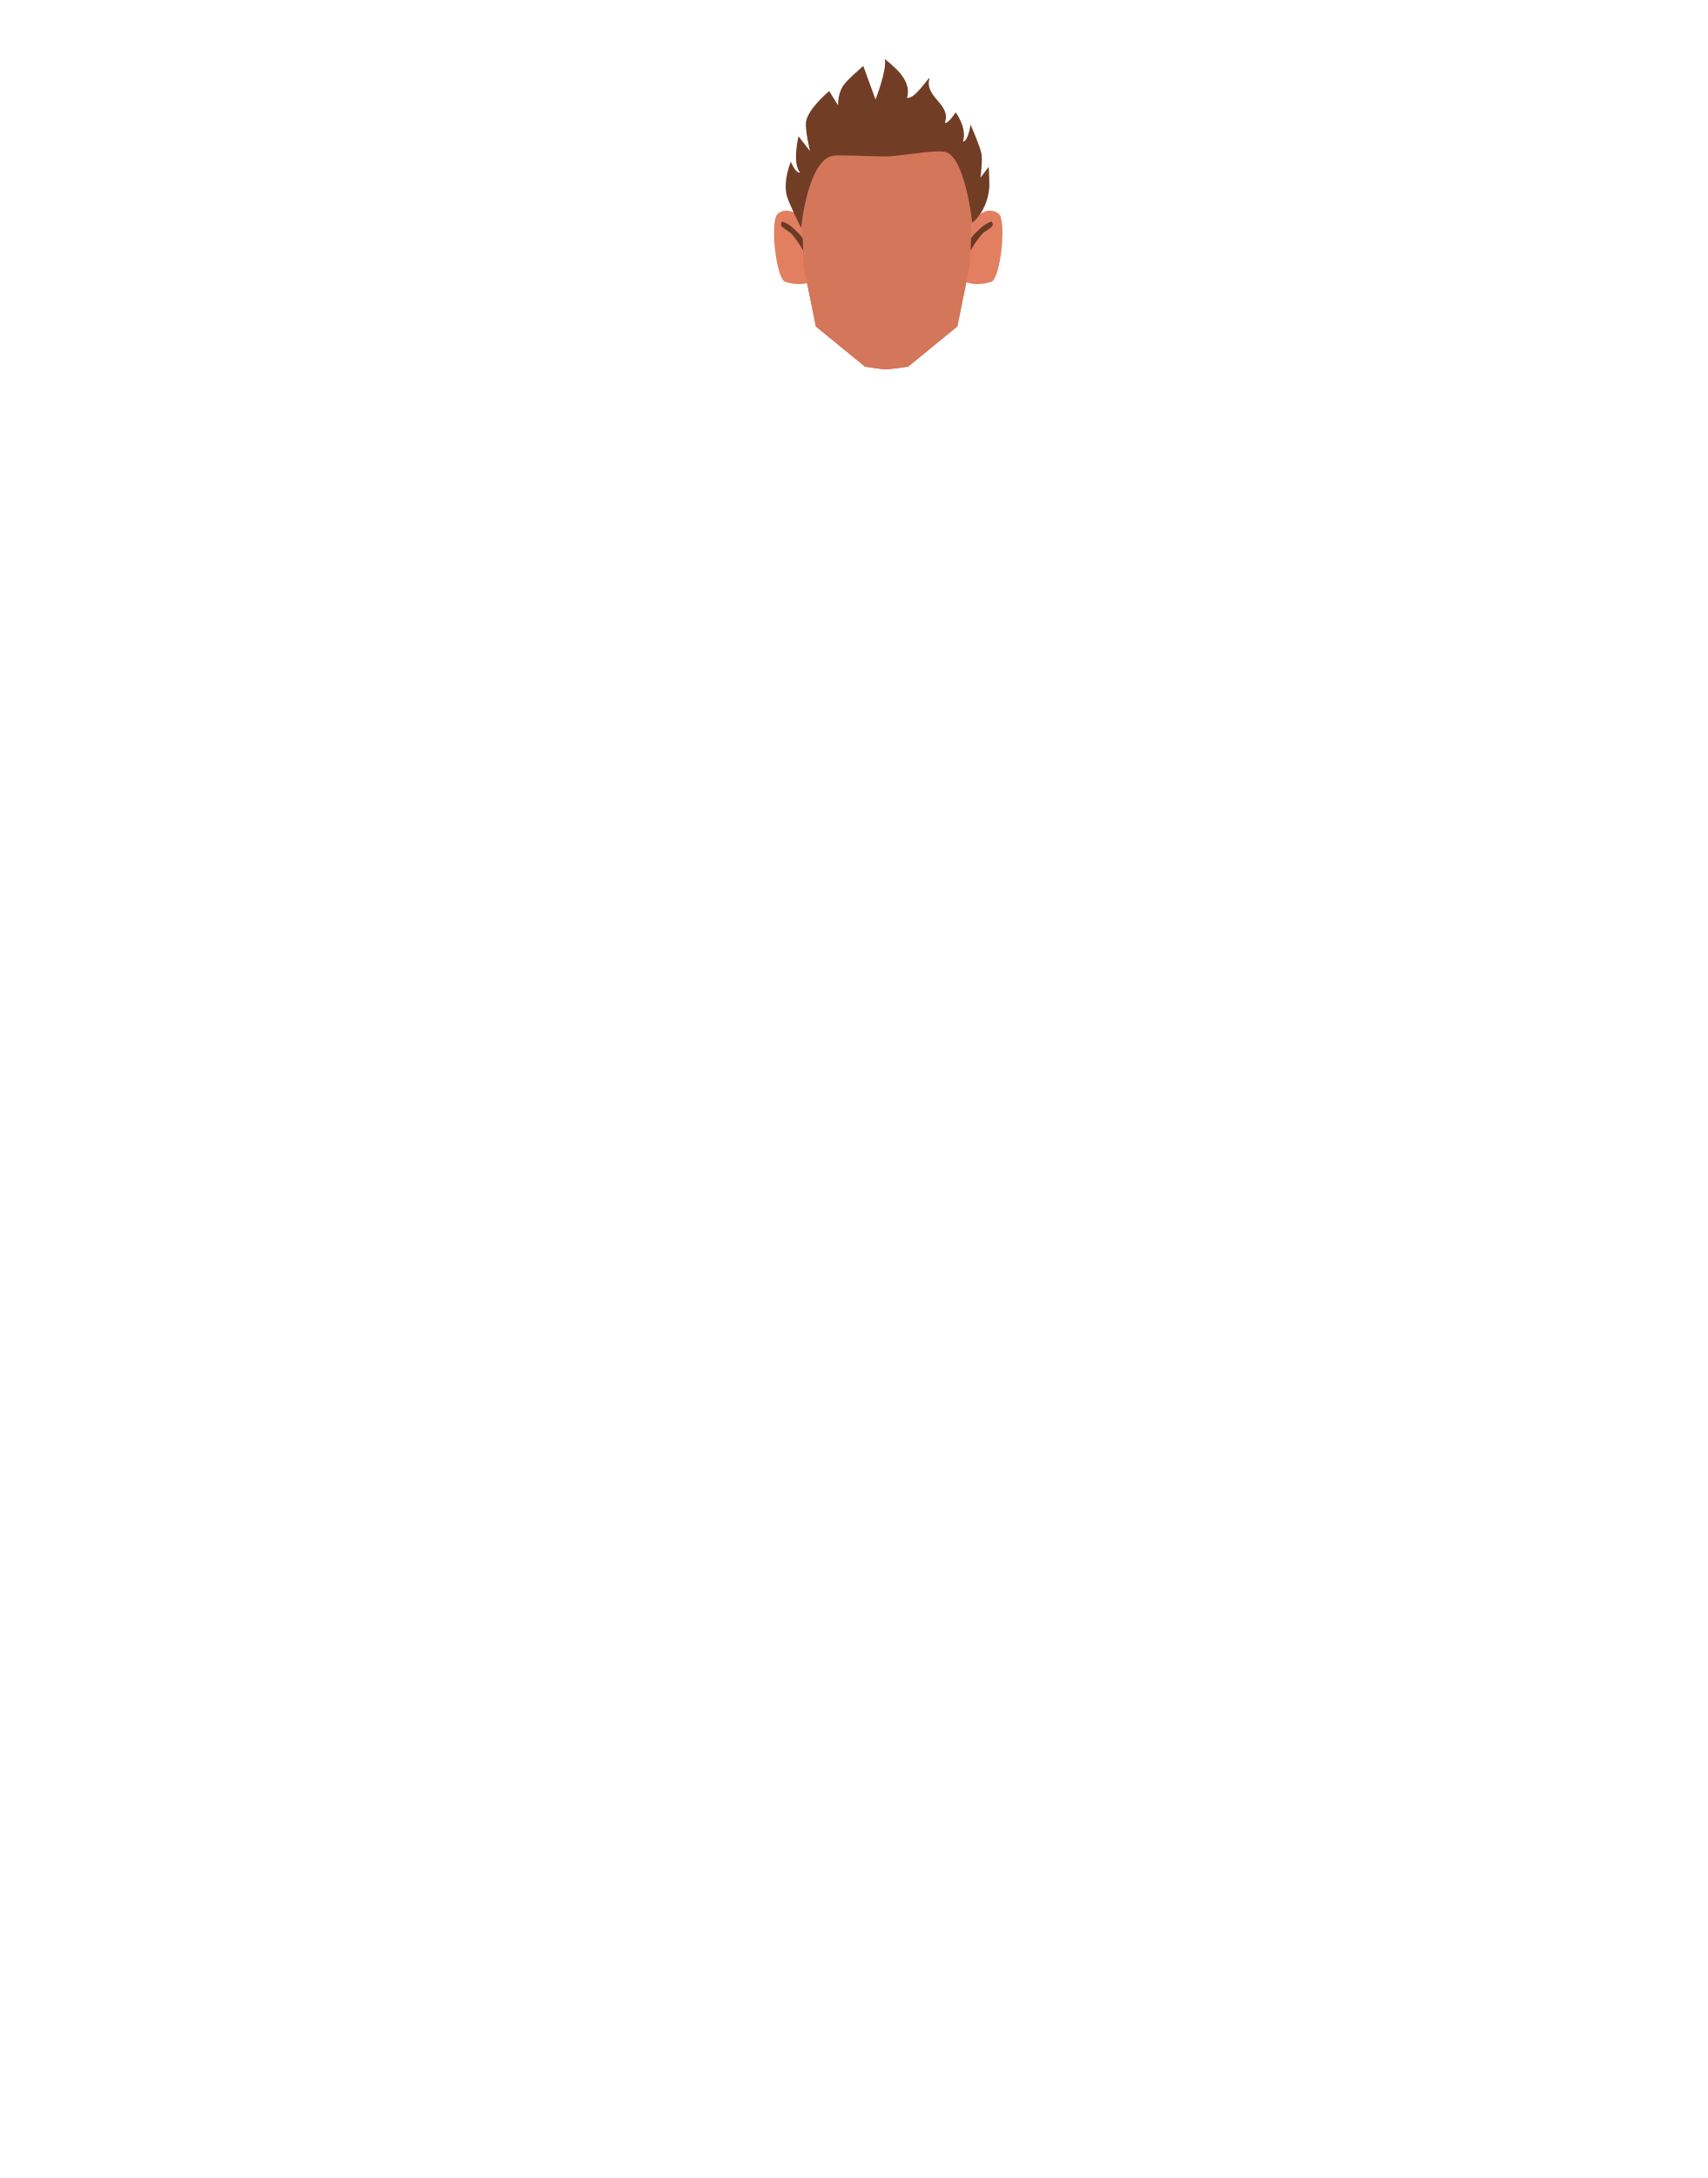
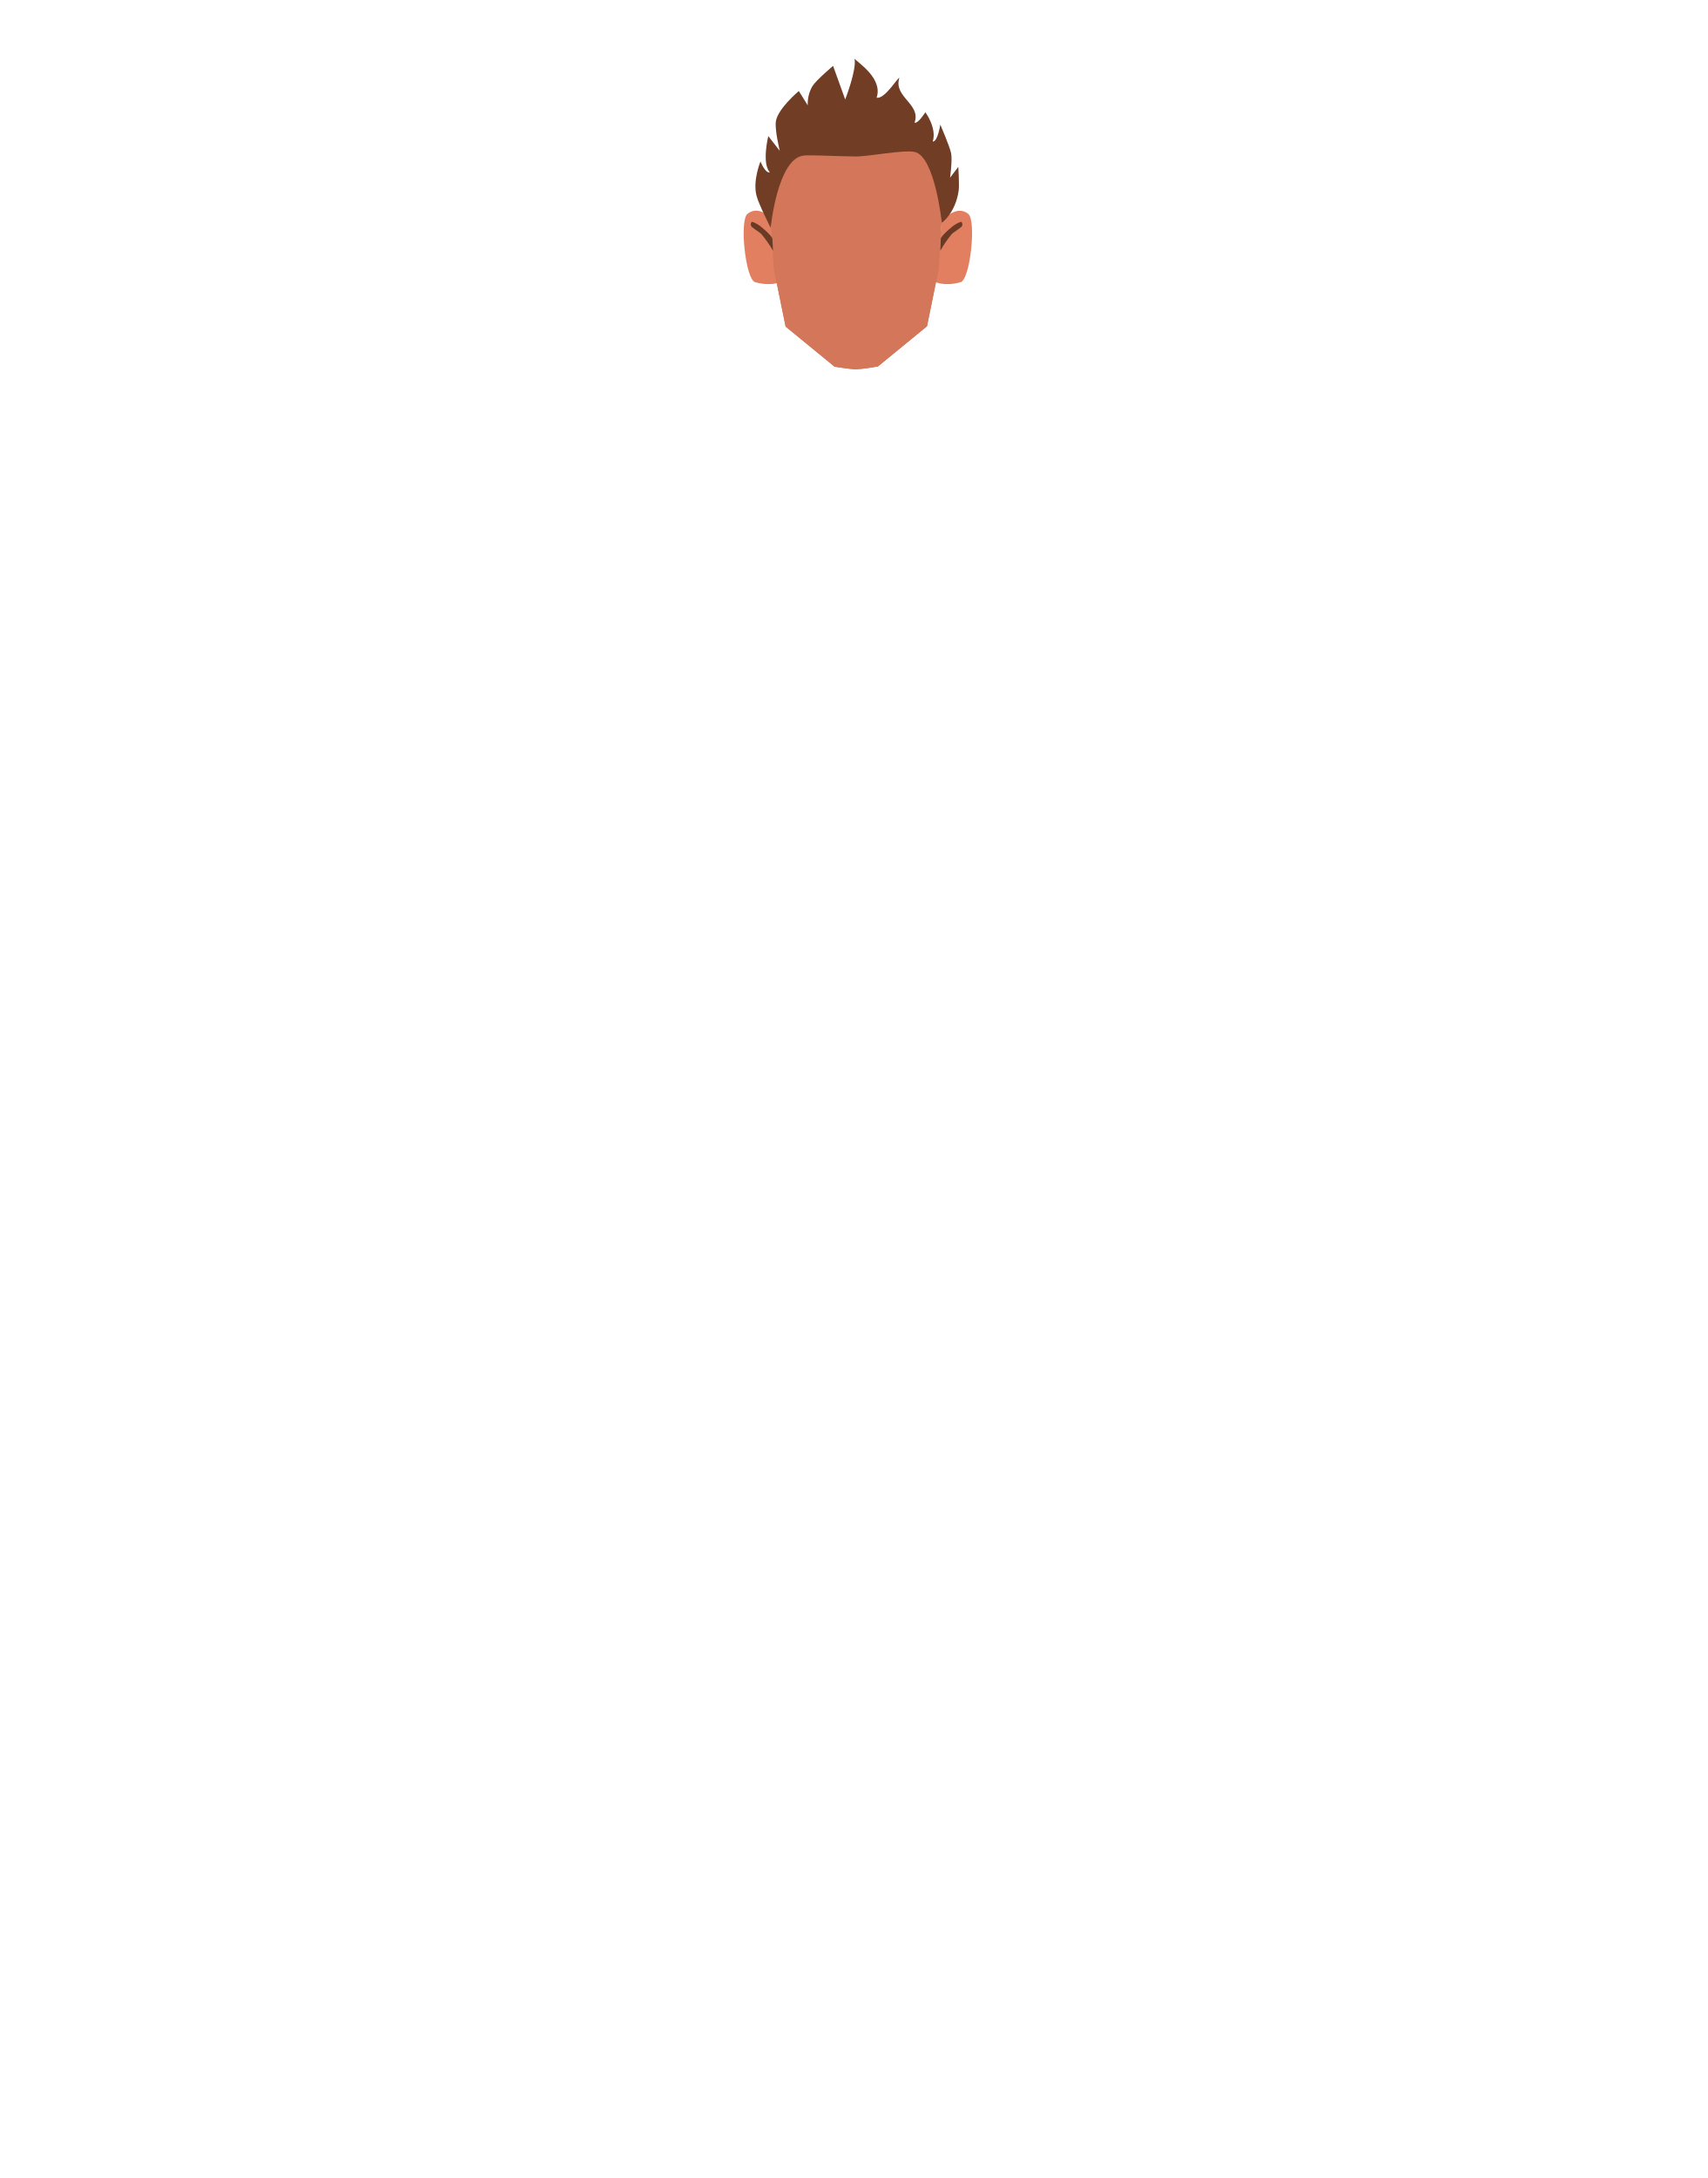
- <svg xmlns="http://www.w3.org/2000/svg" viewBox="0 0 788 1005">
-   <defs>
-     <style>.cls-1{fill:none;}.cls-2{clip-path:url(#clip-path);}.cls-3{fill:#e27f60;}.cls-4{clip-path:url(#clip-path-2);}.cls-5{fill:#d37659;}.cls-6{clip-path:url(#clip-path-3);}.cls-7{fill:#6b3a25;}.cls-8{clip-path:url(#clip-path-4);}.cls-9{fill:#713d25;}</style>
-     <clipPath id="clip-path">
-       <polygon class="cls-1" points="445.69 97.17 445.69 97.17 462.69 97.17 462.69 131.08 445.69 131.08 445.69 97.17" />
-     </clipPath>
-     <clipPath id="clip-path-2">
-       <polygon class="cls-1" points="374.26 97.17 374.26 97.17 357.26 97.17 357.26 131.08 374.26 131.08 374.26 97.17" />
-     </clipPath>
-     <clipPath id="clip-path-3">
-       <polygon class="cls-1" points="447.94 102.23 447.94 102.23 458.15 102.23 458.15 115.67 447.94 115.67 447.94 102.23" />
-     </clipPath>
-     <clipPath id="clip-path-4">
-       <polygon class="cls-1" points="370.73 102.23 370.73 102.23 360.52 102.23 360.52 115.67 370.73 115.67 370.73 102.23" />
-     </clipPath>
-   </defs>
-   <g id="Calque_5" data-name="Calque 5">
-     <g class="cls-2">
-       <path class="cls-3" d="M445.69,130.11l3-28.25s6.56-7.83,12.25-3.25c3.78,3,.87,30.22-3.5,31.5C450,132.29,445.69,130.11,445.69,130.11Z" />
+ <svg xmlns="http://www.w3.org/2000/svg" xmlns:xlink="http://www.w3.org/1999/xlink" version="1.1" id="Calque_1" x="0px" y="0px" viewBox="0 0 788 1005" style="enable-background:new 0 0 788 1005;" xml:space="preserve">
+   <style type="text/css">
+ 	.st0{clip-path:url(#SVGID_00000011744316990710767630000015967031712505415613_);}
+ 	.st1{fill:#E27F60;}
+ 	.st2{clip-path:url(#SVGID_00000170269488075862741480000015640754694833946261_);}
+ 	.st3{fill:#D37659;}
+ 	.st4{clip-path:url(#SVGID_00000033332465657790049150000013937675862156127145_);}
+ 	.st5{fill:#6B3A25;}
+ 	.st6{clip-path:url(#SVGID_00000005256160402951368720000001121087591707352767_);}
+ 	.st7{fill:#713D25;}
+ </style>
+   <g id="Calque_5">
+     <g>
+       <defs>
+         <polygon id="SVGID_1_" points="431.7,97.2 431.7,97.2 448.7,97.2 448.7,131.1 431.7,131.1    " />
+       </defs>
+       <clipPath id="SVGID_00000036956193188163052150000015877283396088050824_">
+         <use xlink:href="#SVGID_1_" style="overflow:visible;" />
+       </clipPath>
+       <g style="clip-path:url(#SVGID_00000036956193188163052150000015877283396088050824_);">
+         <path class="st1" d="M431.7,130.1l3-28.2c0,0,6.6-7.8,12.2-3.2c3.8,3,0.9,30.2-3.5,31.5C436,132.3,431.7,130.1,431.7,130.1z" />
+       </g>
    </g>
-     <g class="cls-4">
-       <path class="cls-3" d="M374.26,130.11l-3-28.25S364.69,94,359,98.61c-3.79,3-.87,30.22,3.5,31.5C370,132.29,374.26,130.11,374.26,130.11Z" />
+     <g>
+       <defs>
+         <polygon id="SVGID_00000178187831979092773970000012010120085892659895_" points="360.3,97.2 360.3,97.2 343.3,97.2 343.3,131.1      360.3,131.1    " />
+       </defs>
+       <clipPath id="SVGID_00000176750591803464153870000017189852688678127237_">
+         <use xlink:href="#SVGID_00000178187831979092773970000012010120085892659895_" style="overflow:visible;" />
+       </clipPath>
+       <g style="clip-path:url(#SVGID_00000176750591803464153870000017189852688678127237_);">
+         <path class="st1" d="M360.3,130.1l-3-28.2c0,0-6.6-7.9-12.3-3.2c-3.8,3-0.9,30.2,3.5,31.5C356,132.3,360.3,130.1,360.3,130.1z" />
+       </g>
    </g>
-     <path class="cls-5" d="M409.08,170.42c-2.54,0-9.86-1.25-9.86-1.25l-22.64-18.5-5.5-27-1.5-24.19V93.09A38.93,38.93,0,0,1,408.5,54.17h1.43a38.92,38.92,0,0,1,38.92,38.92v6.35l-1.5,24.19-5.5,27-22.63,18.5A101.92,101.92,0,0,1,409.08,170.42Z" />
-     <path class="cls-5" d="M409.08,170.42c-2.54,0-9.86-1.25-9.86-1.25l-22.64-18.5-5.5-27,4.5,4.81,5.5,13.15L393,133.67l17.35,4.26,19.08-3.76,9.92,6.92,6-14.15,2-3.31-5.5,27-22.63,18.5A101.92,101.92,0,0,1,409.08,170.42Z" />
-     <g class="cls-6">
-       <path class="cls-7" d="M448.2,110.08c0-.24.63-1.57,4.76-5.14a12.26,12.26,0,0,1,4.74-2.71,2.18,2.18,0,0,1,.42,1.83c-.11.82-3.72,2.8-4.84,3.87a48.84,48.84,0,0,0-5.34,7.74Z" />
+     <path class="st3" d="M395.1,170.4c-2.5,0-9.9-1.2-9.9-1.2l-22.6-18.5l-5.5-27l-1.5-24.2v-6.4c0-21.5,17.4-38.9,38.9-38.9h1.4   c21.5,0,38.9,17.4,38.9,38.9v6.3l-1.5,24.2l-5.5,27l-22.6,18.5C401.9,169.7,398.5,170.2,395.1,170.4z" />
+     <path class="st3" d="M395.1,170.4c-2.5,0-9.9-1.2-9.9-1.2l-22.6-18.5l-5.5-27l4.5,4.8l5.5,13.1l11.9-8l17.4,4.3l19.1-3.8l9.9,6.9   l6-14.2l2-3.3l-5.5,27l-22.6,18.5C401.9,169.7,398.5,170.2,395.1,170.4z" />
+     <g>
+       <defs>
+         <polygon id="SVGID_00000182527642231857567540000006223914802151096995_" points="433.9,102.2 433.9,102.2 444.1,102.2      444.1,115.7 433.9,115.7    " />
+       </defs>
+       <clipPath id="SVGID_00000183217892048584392750000017831206743602832551_">
+         <use xlink:href="#SVGID_00000182527642231857567540000006223914802151096995_" style="overflow:visible;" />
+       </clipPath>
+       <g style="clip-path:url(#SVGID_00000183217892048584392750000017831206743602832551_);">
+         <path class="st5" d="M434.2,110.1c0-0.2,0.6-1.6,4.8-5.1c1.4-1.2,3-2.2,4.7-2.7c0.4,0.5,0.6,1.2,0.4,1.8     c-0.1,0.8-3.7,2.8-4.8,3.9c-2,2.4-3.8,5-5.3,7.7L434.2,110.1z" />
+       </g>
    </g>
-     <g class="cls-8">
-       <path class="cls-7" d="M370.47,110.08c0-.24-.63-1.57-4.76-5.14a12.26,12.26,0,0,0-4.74-2.71,2.18,2.18,0,0,0-.42,1.83c.11.82,3.72,2.8,4.83,3.87a48.38,48.38,0,0,1,5.35,7.74Z" />
+     <g>
+       <defs>
+         <polygon id="SVGID_00000012430672046514330220000015962422156668850561_" points="356.7,102.2 356.7,102.2 346.5,102.2      346.5,115.7 356.7,115.7    " />
+       </defs>
+       <clipPath id="SVGID_00000017514631141581042070000017262649808952112299_">
+         <use xlink:href="#SVGID_00000012430672046514330220000015962422156668850561_" style="overflow:visible;" />
+       </clipPath>
+       <g style="clip-path:url(#SVGID_00000017514631141581042070000017262649808952112299_);">
+         <path class="st5" d="M356.5,110.1c0-0.2-0.6-1.6-4.8-5.1c-1.4-1.2-3-2.2-4.7-2.7c-0.4,0.5-0.6,1.2-0.4,1.8     c0.1,0.8,3.7,2.8,4.8,3.9c2,2.4,3.8,5,5.4,7.7L356.5,110.1z" />
+       </g>
    </g>
-     <path class="cls-9" d="M369.74,105.14s-5.49-10.84-6.55-14.67c-1.94-7,1.82-15.88,1.82-15.88s2.21,5.58,4.28,5c-3.8-4.15-.74-16.7-.74-16.7l5.31,6.83s-2.39-9.84-1.83-13.56c.92-6.07,10.68-14.13,10.68-14.13l4.11,6.58A16.72,16.72,0,0,1,389,39.75c1.73-2.74,9.45-9.32,9.45-9.32l5.64,15.49s5.43-13.87,4.27-18.78c1.58,1.76,13.21,9.14,10.22,18,3.76.68,9.65-9.24,10.51-9.19-2.89,8.87,10.25,12.06,7,20.7,1.58.63,5-4.82,5-4.82s5.4,7.27,3.37,13.46c2.33.17,3.51-7.82,3.51-7.82s4.42,10.22,5,13.32c.63,3.25-.45,11.22-.45,11.22L456.33,77s.55,7.87.17,10.69c-1.4,10.57-7.77,15.08-7.77,15.08S445.5,72,436.1,70.06C431,69,414.67,72.24,408.73,72.19c-8.94-.07-21-.79-24-.37C372.81,73.47,369.74,105.14,369.74,105.14Z" />
+     <path class="st7" d="M355.7,105.1c0,0-5.5-10.8-6.5-14.7c-1.9-7,1.8-15.9,1.8-15.9s2.2,5.6,4.3,5c-3.8-4.2-0.7-16.7-0.7-16.7   l5.3,6.8c0,0-2.4-9.8-1.8-13.6C359,50.1,368.7,42,368.7,42l4.1,6.6c-0.1-3.1,0.6-6.2,2.2-8.9c1.7-2.7,9.5-9.3,9.5-9.3l5.6,15.5   c0,0,5.4-13.9,4.3-18.8c1.6,1.8,13.2,9.1,10.2,18c3.8,0.7,9.6-9.2,10.5-9.2c-2.9,8.9,10.2,12.1,7,20.7c1.6,0.6,5-4.8,5-4.8   s5.4,7.3,3.4,13.5c2.3,0.2,3.5-7.8,3.5-7.8s4.4,10.2,5,13.3c0.6,3.2-0.5,11.2-0.5,11.2l3.8-5c0,0,0.5,7.9,0.2,10.7   c-1.4,10.6-7.8,15.1-7.8,15.1s-3.2-30.8-12.6-32.7c-5.1-1.1-21.4,2.2-27.4,2.1c-8.9-0.1-21-0.8-24-0.4   C358.8,73.5,355.7,105.1,355.7,105.1z" />
  </g>
</svg>
